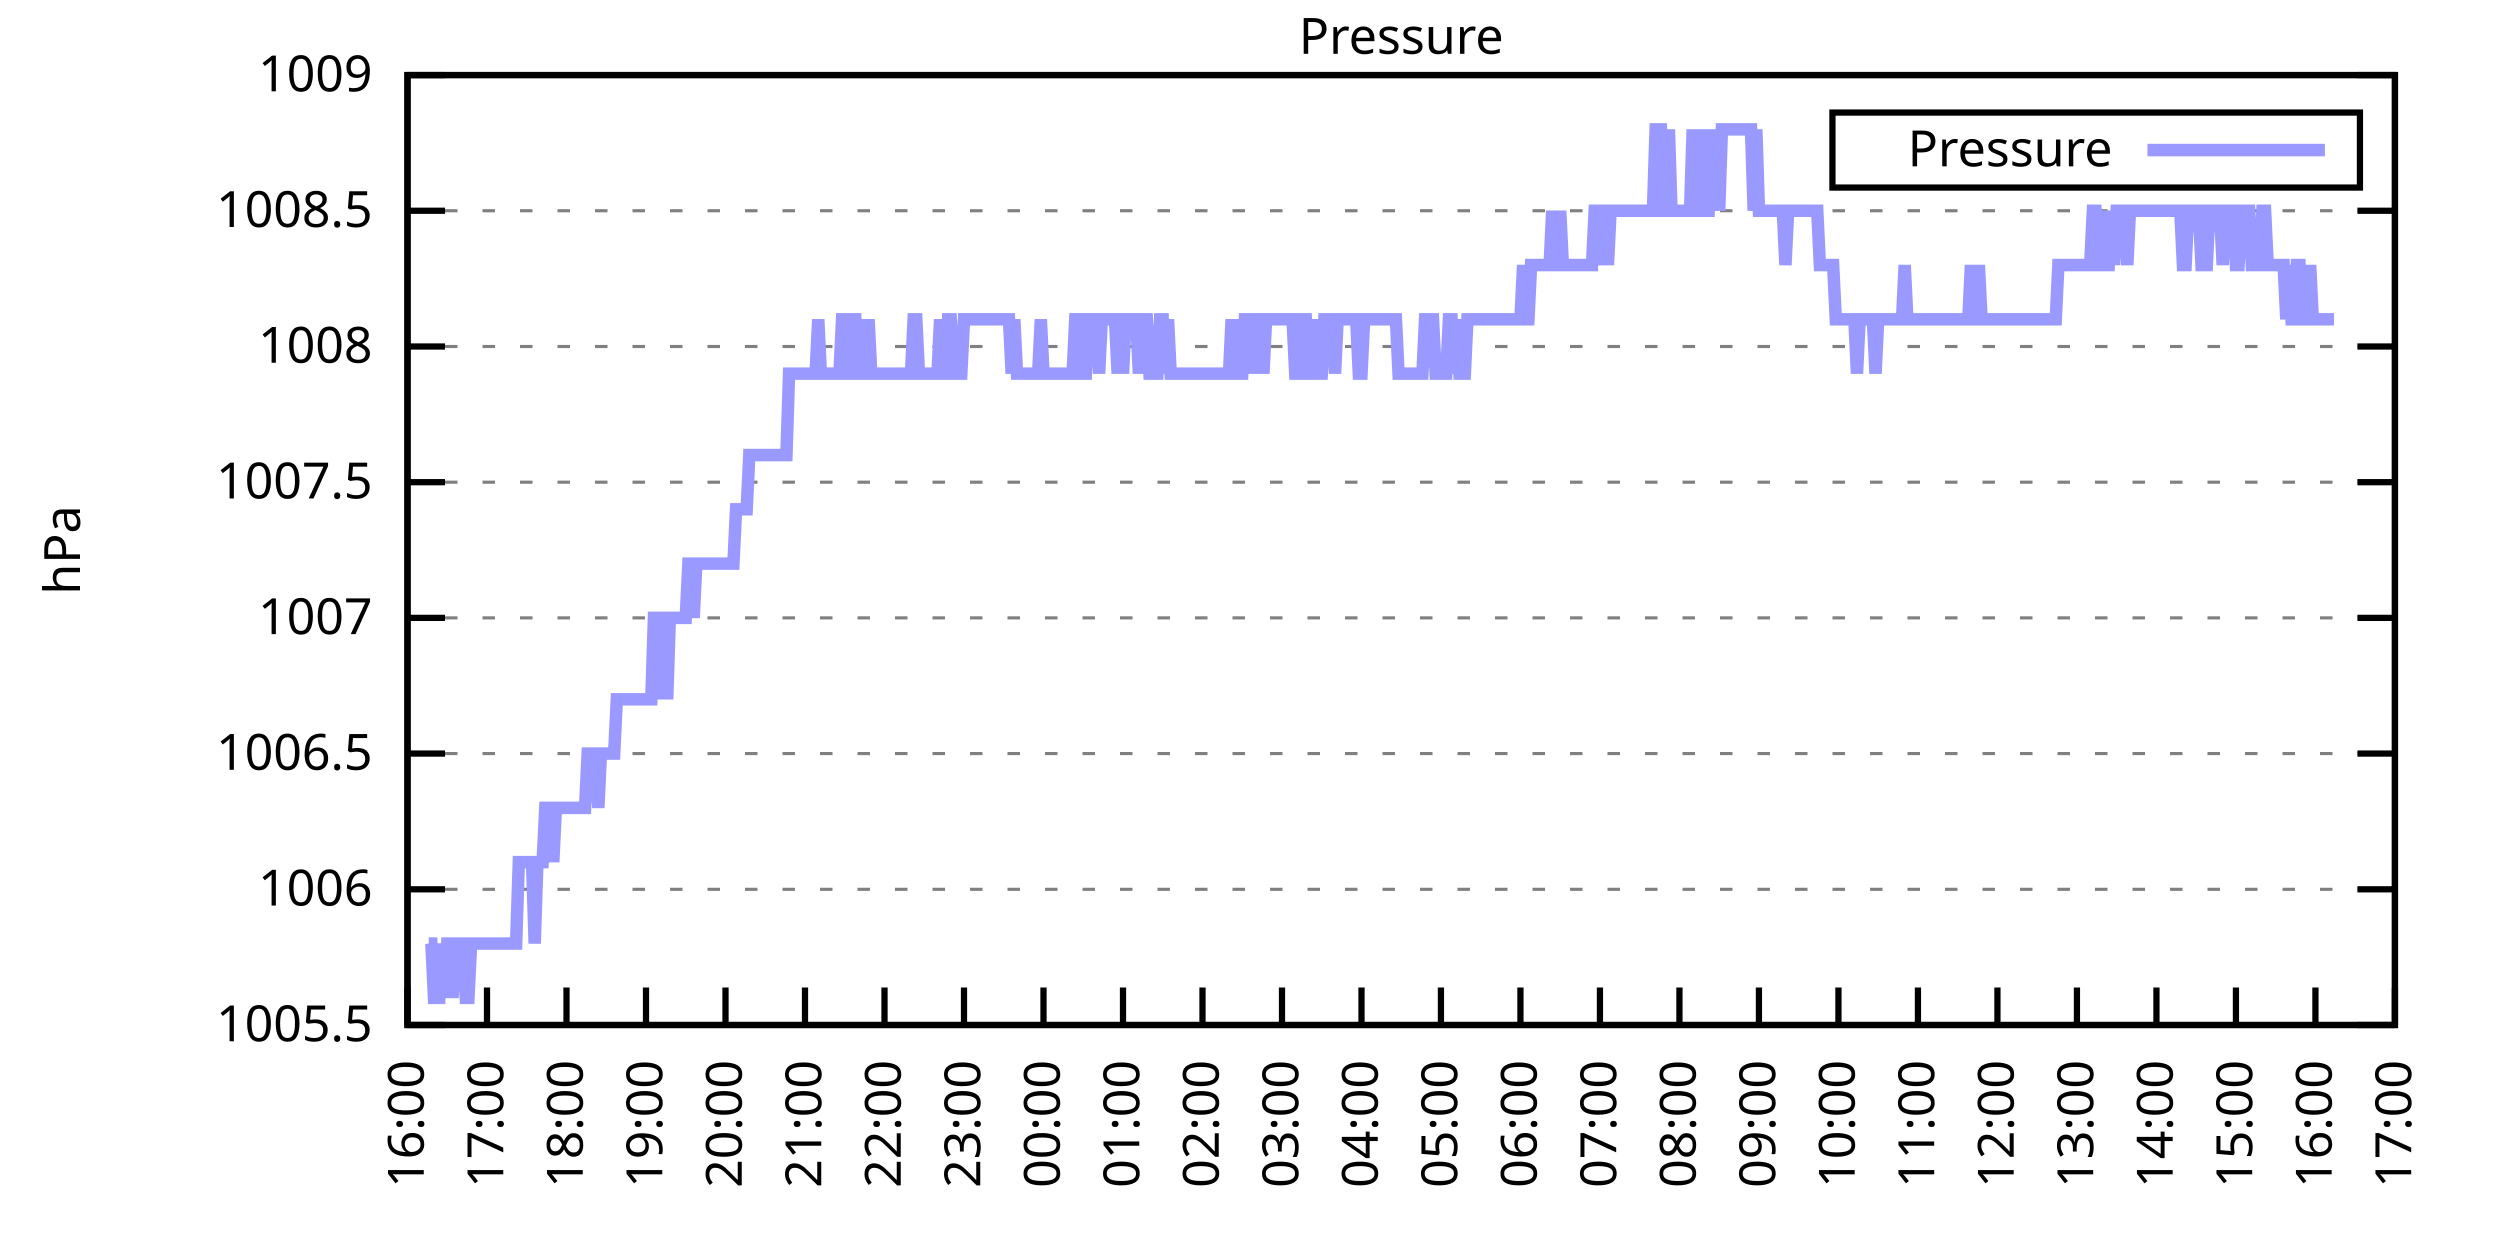
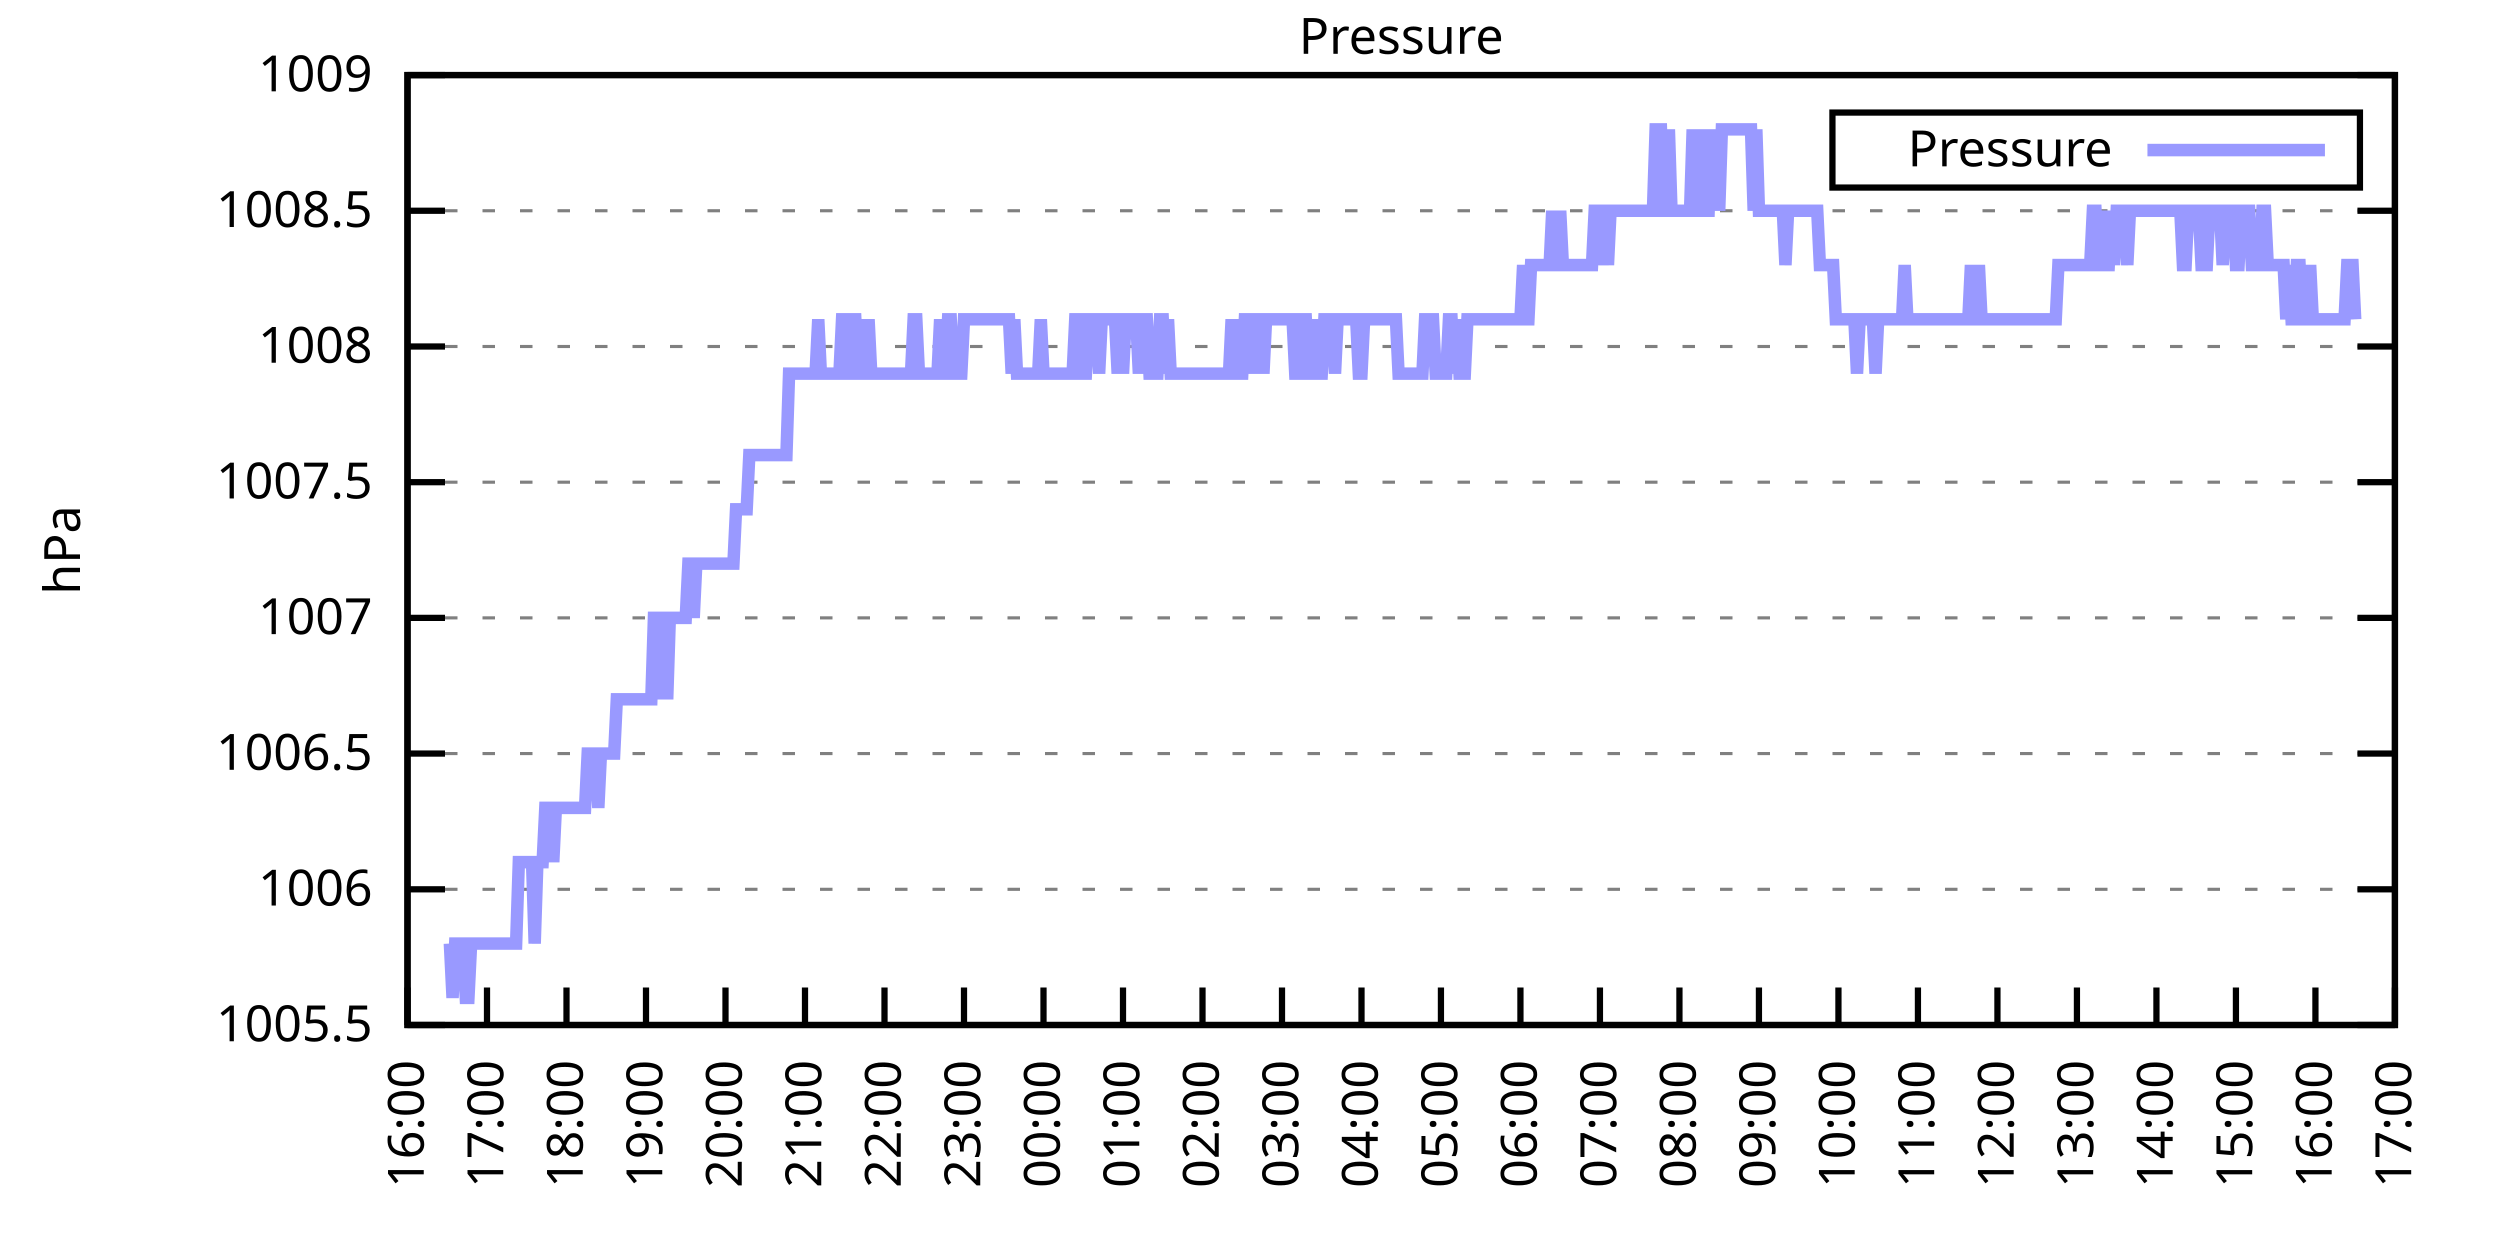
<svg xmlns="http://www.w3.org/2000/svg" xmlns:xlink="http://www.w3.org/1999/xlink" width="400" height="200" viewBox="0 0 400 200">
  <g id="gnuplot_canvas">
    <rect x="0" y="0" width="400" height="200" fill="none" />
    <defs>
      <circle id="gpDot" r="0.5" stroke-width="0.5" stroke="currentColor" />
      <path id="gpPt0" stroke-width="0.333" stroke="currentColor" d="M-1,0 h2 M0,-1 v2" />
      <path id="gpPt1" stroke-width="0.333" stroke="currentColor" d="M-1,-1 L1,1 M1,-1 L-1,1" />
      <path id="gpPt2" stroke-width="0.333" stroke="currentColor" d="M-1,0 L1,0 M0,-1 L0,1 M-1,-1 L1,1 M-1,1 L1,-1" />
      <rect id="gpPt3" stroke-width="0.333" stroke="currentColor" x="-1" y="-1" width="2" height="2" />
      <rect id="gpPt4" stroke-width="0.333" stroke="currentColor" fill="currentColor" x="-1" y="-1" width="2" height="2" />
      <circle id="gpPt5" stroke-width="0.333" stroke="currentColor" cx="0" cy="0" r="1" />
      <use xlink:href="#gpPt5" id="gpPt6" fill="currentColor" stroke="none" />
      <path id="gpPt7" stroke-width="0.333" stroke="currentColor" d="M0,-1.33 L-1.33,0.67 L1.33,0.67 z" />
      <use xlink:href="#gpPt7" id="gpPt8" fill="currentColor" stroke="none" />
      <use xlink:href="#gpPt7" id="gpPt9" stroke="currentColor" transform="rotate(180)" />
      <use xlink:href="#gpPt9" id="gpPt10" fill="currentColor" stroke="none" />
      <use xlink:href="#gpPt3" id="gpPt11" stroke="currentColor" transform="rotate(45)" />
      <use xlink:href="#gpPt11" id="gpPt12" fill="currentColor" stroke="none" />
      <path id="gpPt13" stroke-width="0.333" stroke="currentColor" d="M0,1.330 L1.265,0.411 L0.782,-1.067 L-0.782,-1.076 L-1.265,0.411 z" />
      <use xlink:href="#gpPt13" id="gpPt14" fill="currentColor" stroke="none" />
      <filter id="textbox" filterUnits="objectBoundingBox" x="0" y="0" height="1" width="1">
        <feFlood flood-color="white" flood-opacity="1" result="bgnd" />
        <feComposite in="SourceGraphic" in2="bgnd" operator="atop" />
      </filter>
      <filter id="greybox" filterUnits="objectBoundingBox" x="0" y="0" height="1" width="1">
        <feFlood flood-color="lightgrey" flood-opacity="1" result="grey" />
        <feComposite in="SourceGraphic" in2="grey" operator="atop" />
      </filter>
    </defs>
    <g fill="none" color="white" stroke="currentColor" stroke-width="1.00" stroke-linecap="butt" stroke-linejoin="miter">
</g>
    <g fill="none" color="black" stroke="currentColor" stroke-width="1.00" stroke-linecap="butt" stroke-linejoin="miter">
      <g stroke="none" shape-rendering="crispEdges">
        <polygon fill="rgb(255, 255, 255)" points="65.20,164.00 383.18,164.00 383.18,12.02 65.20,12.02 " />
      </g>
    </g>
    <g fill="none" color="black" stroke="currentColor" stroke-width="1.00" stroke-linecap="butt" stroke-linejoin="miter">
</g>
    <g fill="none" color="black" stroke="black" stroke-width="0.50" stroke-linecap="butt" stroke-linejoin="miter">
</g>
    <g fill="none" color="gray" stroke="currentColor" stroke-width="0.50" stroke-linecap="butt" stroke-linejoin="miter">
      <path stroke="gray" stroke-dasharray="2,4" class="gridline" d="M65.20,164.00 L383.19,164.00  " />
    </g>
    <g fill="none" color="gray" stroke="gray" stroke-width="1.00" stroke-linecap="butt" stroke-linejoin="miter">
</g>
    <g fill="none" color="black" stroke="currentColor" stroke-width="1.00" stroke-linecap="butt" stroke-linejoin="miter">
      <path stroke="black" d="M65.20,164.00 L71.20,164.00 M383.19,164.00 L377.19,164.00  " />
      <g transform="translate(59.60,166.60)" stroke="none" fill="black" font-family="Sans" font-size="8.00" text-anchor="end">
        <text>
          <tspan font-family="Sans"> 1005.5</tspan>
        </text>
      </g>
    </g>
    <g fill="none" color="black" stroke="currentColor" stroke-width="1.00" stroke-linecap="butt" stroke-linejoin="miter">
</g>
    <g fill="none" color="black" stroke="black" stroke-width="0.50" stroke-linecap="butt" stroke-linejoin="miter">
</g>
    <g fill="none" color="gray" stroke="currentColor" stroke-width="0.50" stroke-linecap="butt" stroke-linejoin="miter">
      <path stroke="gray" stroke-dasharray="2,4" class="gridline" d="M65.20,142.29 L383.19,142.29  " />
    </g>
    <g fill="none" color="gray" stroke="gray" stroke-width="1.00" stroke-linecap="butt" stroke-linejoin="miter">
</g>
    <g fill="none" color="black" stroke="currentColor" stroke-width="1.00" stroke-linecap="butt" stroke-linejoin="miter">
      <path stroke="black" d="M65.20,142.29 L71.20,142.29 M383.19,142.29 L377.19,142.29  " />
      <g transform="translate(59.60,144.89)" stroke="none" fill="black" font-family="Sans" font-size="8.00" text-anchor="end">
        <text>
          <tspan font-family="Sans"> 1006</tspan>
        </text>
      </g>
    </g>
    <g fill="none" color="black" stroke="currentColor" stroke-width="1.00" stroke-linecap="butt" stroke-linejoin="miter">
</g>
    <g fill="none" color="black" stroke="black" stroke-width="0.50" stroke-linecap="butt" stroke-linejoin="miter">
</g>
    <g fill="none" color="gray" stroke="currentColor" stroke-width="0.50" stroke-linecap="butt" stroke-linejoin="miter">
      <path stroke="gray" stroke-dasharray="2,4" class="gridline" d="M65.20,120.57 L383.19,120.57  " />
    </g>
    <g fill="none" color="gray" stroke="gray" stroke-width="1.00" stroke-linecap="butt" stroke-linejoin="miter">
</g>
    <g fill="none" color="black" stroke="currentColor" stroke-width="1.00" stroke-linecap="butt" stroke-linejoin="miter">
      <path stroke="black" d="M65.20,120.57 L71.20,120.57 M383.19,120.57 L377.19,120.57  " />
      <g transform="translate(59.60,123.17)" stroke="none" fill="black" font-family="Sans" font-size="8.00" text-anchor="end">
        <text>
          <tspan font-family="Sans"> 1006.5</tspan>
        </text>
      </g>
    </g>
    <g fill="none" color="black" stroke="currentColor" stroke-width="1.00" stroke-linecap="butt" stroke-linejoin="miter">
</g>
    <g fill="none" color="black" stroke="black" stroke-width="0.50" stroke-linecap="butt" stroke-linejoin="miter">
</g>
    <g fill="none" color="gray" stroke="currentColor" stroke-width="0.50" stroke-linecap="butt" stroke-linejoin="miter">
      <path stroke="gray" stroke-dasharray="2,4" class="gridline" d="M65.20,98.86 L383.19,98.86  " />
    </g>
    <g fill="none" color="gray" stroke="gray" stroke-width="1.00" stroke-linecap="butt" stroke-linejoin="miter">
</g>
    <g fill="none" color="black" stroke="currentColor" stroke-width="1.00" stroke-linecap="butt" stroke-linejoin="miter">
      <path stroke="black" d="M65.20,98.86 L71.20,98.86 M383.19,98.86 L377.19,98.86  " />
      <g transform="translate(59.60,101.46)" stroke="none" fill="black" font-family="Sans" font-size="8.00" text-anchor="end">
        <text>
          <tspan font-family="Sans"> 1007</tspan>
        </text>
      </g>
    </g>
    <g fill="none" color="black" stroke="currentColor" stroke-width="1.00" stroke-linecap="butt" stroke-linejoin="miter">
</g>
    <g fill="none" color="black" stroke="black" stroke-width="0.50" stroke-linecap="butt" stroke-linejoin="miter">
</g>
    <g fill="none" color="gray" stroke="currentColor" stroke-width="0.50" stroke-linecap="butt" stroke-linejoin="miter">
      <path stroke="gray" stroke-dasharray="2,4" class="gridline" d="M65.20,77.15 L383.19,77.15  " />
    </g>
    <g fill="none" color="gray" stroke="gray" stroke-width="1.00" stroke-linecap="butt" stroke-linejoin="miter">
</g>
    <g fill="none" color="black" stroke="currentColor" stroke-width="1.00" stroke-linecap="butt" stroke-linejoin="miter">
      <path stroke="black" d="M65.20,77.15 L71.20,77.15 M383.19,77.15 L377.19,77.15  " />
      <g transform="translate(59.60,79.75)" stroke="none" fill="black" font-family="Sans" font-size="8.00" text-anchor="end">
        <text>
          <tspan font-family="Sans"> 1007.5</tspan>
        </text>
      </g>
    </g>
    <g fill="none" color="black" stroke="currentColor" stroke-width="1.00" stroke-linecap="butt" stroke-linejoin="miter">
</g>
    <g fill="none" color="black" stroke="black" stroke-width="0.50" stroke-linecap="butt" stroke-linejoin="miter">
</g>
    <g fill="none" color="gray" stroke="currentColor" stroke-width="0.50" stroke-linecap="butt" stroke-linejoin="miter">
      <path stroke="gray" stroke-dasharray="2,4" class="gridline" d="M65.20,55.44 L383.19,55.44  " />
    </g>
    <g fill="none" color="gray" stroke="gray" stroke-width="1.00" stroke-linecap="butt" stroke-linejoin="miter">
</g>
    <g fill="none" color="black" stroke="currentColor" stroke-width="1.00" stroke-linecap="butt" stroke-linejoin="miter">
      <path stroke="black" d="M65.20,55.44 L71.20,55.44 M383.19,55.44 L377.19,55.44  " />
      <g transform="translate(59.60,58.04)" stroke="none" fill="black" font-family="Sans" font-size="8.00" text-anchor="end">
        <text>
          <tspan font-family="Sans"> 1008</tspan>
        </text>
      </g>
    </g>
    <g fill="none" color="black" stroke="currentColor" stroke-width="1.00" stroke-linecap="butt" stroke-linejoin="miter">
</g>
    <g fill="none" color="black" stroke="black" stroke-width="0.50" stroke-linecap="butt" stroke-linejoin="miter">
</g>
    <g fill="none" color="gray" stroke="currentColor" stroke-width="0.50" stroke-linecap="butt" stroke-linejoin="miter">
      <path stroke="gray" stroke-dasharray="2,4" class="gridline" d="M65.20,33.72 L383.19,33.72  " />
    </g>
    <g fill="none" color="gray" stroke="gray" stroke-width="1.00" stroke-linecap="butt" stroke-linejoin="miter">
</g>
    <g fill="none" color="black" stroke="currentColor" stroke-width="1.00" stroke-linecap="butt" stroke-linejoin="miter">
      <path stroke="black" d="M65.20,33.72 L71.20,33.72 M383.19,33.72 L377.19,33.72  " />
      <g transform="translate(59.60,36.32)" stroke="none" fill="black" font-family="Sans" font-size="8.00" text-anchor="end">
        <text>
          <tspan font-family="Sans"> 1008.5</tspan>
        </text>
      </g>
    </g>
    <g fill="none" color="black" stroke="currentColor" stroke-width="1.00" stroke-linecap="butt" stroke-linejoin="miter">
</g>
    <g fill="none" color="black" stroke="black" stroke-width="0.50" stroke-linecap="butt" stroke-linejoin="miter">
</g>
    <g fill="none" color="gray" stroke="currentColor" stroke-width="0.50" stroke-linecap="butt" stroke-linejoin="miter">
      <path stroke="gray" stroke-dasharray="2,4" class="gridline" d="M65.20,12.01 L383.19,12.01  " />
    </g>
    <g fill="none" color="gray" stroke="gray" stroke-width="1.00" stroke-linecap="butt" stroke-linejoin="miter">
</g>
    <g fill="none" color="black" stroke="currentColor" stroke-width="1.00" stroke-linecap="butt" stroke-linejoin="miter">
      <path stroke="black" d="M65.20,12.01 L71.20,12.01 M383.19,12.01 L377.19,12.01  " />
      <g transform="translate(59.60,14.61)" stroke="none" fill="black" font-family="Sans" font-size="8.00" text-anchor="end">
        <text>
          <tspan font-family="Sans"> 1009</tspan>
        </text>
      </g>
    </g>
    <g fill="none" color="black" stroke="currentColor" stroke-width="1.00" stroke-linecap="butt" stroke-linejoin="miter">
      <path stroke="black" d="M65.20,164.00 L65.20,158.00  " />
      <g transform="translate(67.80,169.60) rotate(270.00)" stroke="none" fill="black" font-family="Sans" font-size="8.00" text-anchor="end">
        <text>
          <tspan font-family="Sans">16:00</tspan>
        </text>
      </g>
    </g>
    <g fill="none" color="black" stroke="currentColor" stroke-width="1.00" stroke-linecap="butt" stroke-linejoin="miter">
      <path stroke="black" d="M77.92,164.00 L77.92,158.00  " />
      <g transform="translate(80.52,169.60) rotate(270.00)" stroke="none" fill="black" font-family="Sans" font-size="8.00" text-anchor="end">
        <text>
          <tspan font-family="Sans">17:00</tspan>
        </text>
      </g>
    </g>
    <g fill="none" color="black" stroke="currentColor" stroke-width="1.00" stroke-linecap="butt" stroke-linejoin="miter">
      <path stroke="black" d="M90.64,164.00 L90.64,158.00  " />
      <g transform="translate(93.24,169.60) rotate(270.00)" stroke="none" fill="black" font-family="Sans" font-size="8.00" text-anchor="end">
        <text>
          <tspan font-family="Sans">18:00</tspan>
        </text>
      </g>
    </g>
    <g fill="none" color="black" stroke="currentColor" stroke-width="1.00" stroke-linecap="butt" stroke-linejoin="miter">
      <path stroke="black" d="M103.36,164.00 L103.36,158.00  " />
      <g transform="translate(105.96,169.60) rotate(270.00)" stroke="none" fill="black" font-family="Sans" font-size="8.00" text-anchor="end">
        <text>
          <tspan font-family="Sans">19:00</tspan>
        </text>
      </g>
    </g>
    <g fill="none" color="black" stroke="currentColor" stroke-width="1.00" stroke-linecap="butt" stroke-linejoin="miter">
      <path stroke="black" d="M116.08,164.00 L116.08,158.00  " />
      <g transform="translate(118.68,169.60) rotate(270.00)" stroke="none" fill="black" font-family="Sans" font-size="8.00" text-anchor="end">
        <text>
          <tspan font-family="Sans">20:00</tspan>
        </text>
      </g>
    </g>
    <g fill="none" color="black" stroke="currentColor" stroke-width="1.00" stroke-linecap="butt" stroke-linejoin="miter">
      <path stroke="black" d="M128.80,164.00 L128.80,158.00  " />
      <g transform="translate(131.40,169.60) rotate(270.00)" stroke="none" fill="black" font-family="Sans" font-size="8.00" text-anchor="end">
        <text>
          <tspan font-family="Sans">21:00</tspan>
        </text>
      </g>
    </g>
    <g fill="none" color="black" stroke="currentColor" stroke-width="1.00" stroke-linecap="butt" stroke-linejoin="miter">
      <path stroke="black" d="M141.52,164.00 L141.52,158.00  " />
      <g transform="translate(144.12,169.60) rotate(270.00)" stroke="none" fill="black" font-family="Sans" font-size="8.00" text-anchor="end">
        <text>
          <tspan font-family="Sans">22:00</tspan>
        </text>
      </g>
    </g>
    <g fill="none" color="black" stroke="currentColor" stroke-width="1.00" stroke-linecap="butt" stroke-linejoin="miter">
      <path stroke="black" d="M154.24,164.00 L154.24,158.00  " />
      <g transform="translate(156.84,169.60) rotate(270.00)" stroke="none" fill="black" font-family="Sans" font-size="8.00" text-anchor="end">
        <text>
          <tspan font-family="Sans">23:00</tspan>
        </text>
      </g>
    </g>
    <g fill="none" color="black" stroke="currentColor" stroke-width="1.00" stroke-linecap="butt" stroke-linejoin="miter">
      <path stroke="black" d="M166.96,164.00 L166.96,158.00  " />
      <g transform="translate(169.56,169.60) rotate(270.00)" stroke="none" fill="black" font-family="Sans" font-size="8.00" text-anchor="end">
        <text>
          <tspan font-family="Sans">00:00</tspan>
        </text>
      </g>
    </g>
    <g fill="none" color="black" stroke="currentColor" stroke-width="1.00" stroke-linecap="butt" stroke-linejoin="miter">
      <path stroke="black" d="M179.68,164.00 L179.68,158.00  " />
      <g transform="translate(182.28,169.60) rotate(270.00)" stroke="none" fill="black" font-family="Sans" font-size="8.00" text-anchor="end">
        <text>
          <tspan font-family="Sans">01:00</tspan>
        </text>
      </g>
    </g>
    <g fill="none" color="black" stroke="currentColor" stroke-width="1.00" stroke-linecap="butt" stroke-linejoin="miter">
      <path stroke="black" d="M192.40,164.00 L192.40,158.00  " />
      <g transform="translate(195.00,169.60) rotate(270.00)" stroke="none" fill="black" font-family="Sans" font-size="8.00" text-anchor="end">
        <text>
          <tspan font-family="Sans">02:00</tspan>
        </text>
      </g>
    </g>
    <g fill="none" color="black" stroke="currentColor" stroke-width="1.00" stroke-linecap="butt" stroke-linejoin="miter">
      <path stroke="black" d="M205.12,164.00 L205.12,158.00  " />
      <g transform="translate(207.72,169.60) rotate(270.00)" stroke="none" fill="black" font-family="Sans" font-size="8.00" text-anchor="end">
        <text>
          <tspan font-family="Sans">03:00</tspan>
        </text>
      </g>
    </g>
    <g fill="none" color="black" stroke="currentColor" stroke-width="1.00" stroke-linecap="butt" stroke-linejoin="miter">
      <path stroke="black" d="M217.84,164.00 L217.84,158.00  " />
      <g transform="translate(220.44,169.60) rotate(270.00)" stroke="none" fill="black" font-family="Sans" font-size="8.00" text-anchor="end">
        <text>
          <tspan font-family="Sans">04:00</tspan>
        </text>
      </g>
    </g>
    <g fill="none" color="black" stroke="currentColor" stroke-width="1.00" stroke-linecap="butt" stroke-linejoin="miter">
      <path stroke="black" d="M230.55,164.00 L230.55,158.00  " />
      <g transform="translate(233.15,169.60) rotate(270.00)" stroke="none" fill="black" font-family="Sans" font-size="8.00" text-anchor="end">
        <text>
          <tspan font-family="Sans">05:00</tspan>
        </text>
      </g>
    </g>
    <g fill="none" color="black" stroke="currentColor" stroke-width="1.00" stroke-linecap="butt" stroke-linejoin="miter">
      <path stroke="black" d="M243.27,164.00 L243.27,158.00  " />
      <g transform="translate(245.87,169.60) rotate(270.00)" stroke="none" fill="black" font-family="Sans" font-size="8.00" text-anchor="end">
        <text>
          <tspan font-family="Sans">06:00</tspan>
        </text>
      </g>
    </g>
    <g fill="none" color="black" stroke="currentColor" stroke-width="1.00" stroke-linecap="butt" stroke-linejoin="miter">
      <path stroke="black" d="M255.99,164.00 L255.99,158.00  " />
      <g transform="translate(258.59,169.60) rotate(270.00)" stroke="none" fill="black" font-family="Sans" font-size="8.00" text-anchor="end">
        <text>
          <tspan font-family="Sans">07:00</tspan>
        </text>
      </g>
    </g>
    <g fill="none" color="black" stroke="currentColor" stroke-width="1.00" stroke-linecap="butt" stroke-linejoin="miter">
      <path stroke="black" d="M268.71,164.00 L268.71,158.00  " />
      <g transform="translate(271.31,169.60) rotate(270.00)" stroke="none" fill="black" font-family="Sans" font-size="8.00" text-anchor="end">
        <text>
          <tspan font-family="Sans">08:00</tspan>
        </text>
      </g>
    </g>
    <g fill="none" color="black" stroke="currentColor" stroke-width="1.00" stroke-linecap="butt" stroke-linejoin="miter">
      <path stroke="black" d="M281.43,164.00 L281.43,158.00  " />
      <g transform="translate(284.03,169.60) rotate(270.00)" stroke="none" fill="black" font-family="Sans" font-size="8.00" text-anchor="end">
        <text>
          <tspan font-family="Sans">09:00</tspan>
        </text>
      </g>
    </g>
    <g fill="none" color="black" stroke="currentColor" stroke-width="1.00" stroke-linecap="butt" stroke-linejoin="miter">
      <path stroke="black" d="M294.15,164.00 L294.15,158.00  " />
      <g transform="translate(296.75,169.60) rotate(270.00)" stroke="none" fill="black" font-family="Sans" font-size="8.00" text-anchor="end">
        <text>
          <tspan font-family="Sans">10:00</tspan>
        </text>
      </g>
    </g>
    <g fill="none" color="black" stroke="currentColor" stroke-width="1.00" stroke-linecap="butt" stroke-linejoin="miter">
      <path stroke="black" d="M306.87,164.00 L306.87,158.00  " />
      <g transform="translate(309.47,169.60) rotate(270.00)" stroke="none" fill="black" font-family="Sans" font-size="8.00" text-anchor="end">
        <text>
          <tspan font-family="Sans">11:00</tspan>
        </text>
      </g>
    </g>
    <g fill="none" color="black" stroke="currentColor" stroke-width="1.00" stroke-linecap="butt" stroke-linejoin="miter">
      <path stroke="black" d="M319.59,164.00 L319.59,158.00  " />
      <g transform="translate(322.19,169.60) rotate(270.00)" stroke="none" fill="black" font-family="Sans" font-size="8.00" text-anchor="end">
        <text>
          <tspan font-family="Sans">12:00</tspan>
        </text>
      </g>
    </g>
    <g fill="none" color="black" stroke="currentColor" stroke-width="1.00" stroke-linecap="butt" stroke-linejoin="miter">
      <path stroke="black" d="M332.31,164.00 L332.31,158.00  " />
      <g transform="translate(334.91,169.60) rotate(270.00)" stroke="none" fill="black" font-family="Sans" font-size="8.00" text-anchor="end">
        <text>
          <tspan font-family="Sans">13:00</tspan>
        </text>
      </g>
    </g>
    <g fill="none" color="black" stroke="currentColor" stroke-width="1.00" stroke-linecap="butt" stroke-linejoin="miter">
      <path stroke="black" d="M345.03,164.00 L345.03,158.00  " />
      <g transform="translate(347.63,169.60) rotate(270.00)" stroke="none" fill="black" font-family="Sans" font-size="8.00" text-anchor="end">
        <text>
          <tspan font-family="Sans">14:00</tspan>
        </text>
      </g>
    </g>
    <g fill="none" color="black" stroke="currentColor" stroke-width="1.00" stroke-linecap="butt" stroke-linejoin="miter">
      <path stroke="black" d="M357.75,164.00 L357.75,158.00  " />
      <g transform="translate(360.35,169.60) rotate(270.00)" stroke="none" fill="black" font-family="Sans" font-size="8.00" text-anchor="end">
        <text>
          <tspan font-family="Sans">15:00</tspan>
        </text>
      </g>
    </g>
    <g fill="none" color="black" stroke="currentColor" stroke-width="1.00" stroke-linecap="butt" stroke-linejoin="miter">
      <path stroke="black" d="M370.47,164.00 L370.47,158.00  " />
      <g transform="translate(373.07,169.60) rotate(270.00)" stroke="none" fill="black" font-family="Sans" font-size="8.00" text-anchor="end">
        <text>
          <tspan font-family="Sans">16:00</tspan>
        </text>
      </g>
    </g>
    <g fill="none" color="black" stroke="currentColor" stroke-width="1.00" stroke-linecap="butt" stroke-linejoin="miter">
      <path stroke="black" d="M383.19,164.00 L383.19,158.00  " />
      <g transform="translate(385.79,169.60) rotate(270.00)" stroke="none" fill="black" font-family="Sans" font-size="8.00" text-anchor="end">
        <text>
          <tspan font-family="Sans">17:00</tspan>
        </text>
      </g>
    </g>
    <g fill="none" color="black" stroke="currentColor" stroke-width="1.00" stroke-linecap="butt" stroke-linejoin="miter">
</g>
    <g fill="none" color="black" stroke="currentColor" stroke-width="1.00" stroke-linecap="butt" stroke-linejoin="miter">
      <path stroke="black" d="M65.20,12.01 L65.20,164.00 L383.19,164.00 L383.19,12.01 L65.20,12.01 Z  " />
    </g>
    <g fill="none" color="black" stroke="currentColor" stroke-width="1.00" stroke-linecap="butt" stroke-linejoin="miter">
</g>
    <g fill="none" color="black" stroke="currentColor" stroke-width="1.00" stroke-linecap="butt" stroke-linejoin="miter">
      <path stroke="black" d="M293.19,30.01 L293.19,18.01 L377.59,18.01 L377.59,30.01 L293.19,30.01 Z  " />
    </g>
    <g id="Pressure_plot_1">
      <g fill="none" color="white" stroke="black" stroke-width="2.00" stroke-linecap="butt" stroke-linejoin="miter">
</g>
      <g fill="none" color="black" stroke="currentColor" stroke-width="2.00" stroke-linecap="butt" stroke-linejoin="miter">
        <g transform="translate(337.99,26.61)" stroke="none" fill="black" font-family="Sans" font-size="8.00" text-anchor="end">
          <text>
            <tspan font-family="Sans">Pressure</tspan>
          </text>
        </g>
      </g>
      <g fill="none" color="black" stroke="currentColor" stroke-width="2.00" stroke-linecap="butt" stroke-linejoin="miter">
-         <path stroke="rgb(153, 153, 255)" d="M343.59,24.01 L371.99,24.01 M68.59,150.97 L69.02,150.97 L69.44,159.66 L69.86,159.66 L70.29,159.66 L70.71,150.97   L71.14,159.66 L71.56,150.97 L71.98,150.97 L72.41,159.66 L72.83,150.97 L73.26,150.97 L73.68,150.97 L74.10,150.97   L74.53,159.66 L74.95,159.66 L75.38,150.97 L75.80,150.97 L76.22,150.97 L76.65,150.97 L77.07,150.97 L77.50,150.97   L77.92,150.97 L78.34,150.97 L78.77,150.97 L79.19,150.97 L79.62,150.97 L80.04,150.97 L80.46,150.97 L80.89,150.97   L81.31,150.97 L81.74,150.97 L82.16,150.97 L82.58,150.97 L83.01,137.94 L83.43,137.94 L83.86,137.94 L84.28,137.94   L84.70,137.94 L85.13,137.94 L85.55,150.97 L85.98,137.94 L86.40,137.94 L86.82,137.94 L87.25,129.26 L87.67,129.26   L88.10,129.26 L88.52,137.94 L88.94,129.26 L89.37,129.26 L89.79,129.26 L90.22,129.26 L90.64,129.26 L91.06,129.26   L91.49,129.26 L91.91,129.26 L92.34,129.26 L92.76,129.26 L93.18,129.26 L93.61,129.26 L94.03,120.57 L94.46,120.57   L94.88,120.57 L95.30,120.57 L95.73,129.26 L96.15,120.57 L96.58,120.57 L97.00,120.57 L97.42,120.57 L97.85,120.57   L98.27,120.57 L98.69,111.89 L99.12,111.89 L99.54,111.89 L99.97,111.89 L100.39,111.89 L100.81,111.89 L101.24,111.89   L101.66,111.89 L102.09,111.89 L102.51,111.89 L102.93,111.89 L103.36,111.89 L103.78,111.89 L104.21,111.89 L104.63,98.86   L105.05,98.86 L105.48,98.86 L105.90,111.89 L106.33,98.86 L106.75,111.89 L107.17,98.86 L107.60,98.86 L108.02,98.86   L108.45,98.86 L108.87,98.86 L109.29,98.86 L109.72,98.86 L110.14,90.18 L110.57,90.18 L110.99,98.86 L111.41,90.18   L111.84,90.18 L112.26,90.18 L112.69,90.18 L113.11,90.18 L113.53,90.18 L113.96,90.18 L114.38,90.18 L114.81,90.18   L115.23,90.18 L115.65,90.18 L116.08,90.18 L116.50,90.18 L116.93,90.18 L117.35,90.18 L117.77,81.49 L118.20,81.49   L118.62,81.49 L119.05,81.49 L119.47,81.49 L119.89,72.81 L120.32,72.81 L120.74,72.81 L121.17,72.81 L121.59,72.81   L122.01,72.81 L122.44,72.81 L122.86,72.81 L123.29,72.81 L123.71,72.81 L124.13,72.81 L124.56,72.81 L124.98,72.81   L125.41,72.81 L125.83,72.81 L126.25,59.78 L126.68,59.78 L127.10,59.78 L127.53,59.78 L127.95,59.78 L128.37,59.78   L128.80,59.78 L129.22,59.78 L129.65,59.78 L130.07,59.78 L130.49,59.78 L130.92,51.09 L131.34,59.78 L131.77,59.78   L132.19,59.78 L132.61,59.78 L133.04,59.78 L133.46,59.78 L133.89,59.78 L134.31,59.78 L134.73,51.09 L135.16,51.09   L135.58,59.78 L136.01,59.78 L136.43,51.09 L136.85,51.09 L137.28,59.78 L137.70,59.78 L138.13,51.09 L138.55,59.78   L138.97,51.09 L139.40,59.78 L139.82,59.78 L140.25,59.78 L140.67,59.78 L141.09,59.78 L141.52,59.78 L141.94,59.78   L142.37,59.78 L142.79,59.78 L143.21,59.78 L143.64,59.78 L144.06,59.78 L144.49,59.78 L144.91,59.78 L145.33,59.78   L145.76,59.78 L146.18,51.09 L146.61,51.09 L147.03,59.78 L147.45,59.78 L147.88,59.78 L148.30,59.78 L148.73,59.78   L149.15,59.78 L149.57,59.78 L150.00,59.78 L150.42,51.09 L150.85,59.78 L151.27,59.78 L151.69,51.09 L152.12,51.09   L152.54,59.78 L152.97,59.78 L153.39,59.78 L153.81,59.78 L154.24,51.09 L154.66,51.09 L155.09,51.09 L155.51,51.09   L155.93,51.09 L156.36,51.09 L156.78,51.09 L157.21,51.09 L157.63,51.09 L158.05,51.09 L158.48,51.09 L158.90,51.09   L159.33,51.09 L159.75,51.09 L160.17,51.09 L160.60,51.09 L161.02,51.09 L161.44,51.09 L161.87,59.78 L162.29,51.09   L162.72,59.78 L163.14,59.78 L163.56,59.78 L163.99,59.78 L164.41,59.78 L164.84,59.78 L165.26,59.78 L165.68,59.78   L166.11,59.78 L166.53,51.09 L166.96,59.78 L167.38,59.78 L167.80,59.78 L168.23,59.78 L168.65,59.78 L169.08,59.78   L169.50,59.78 L169.92,59.78 L170.35,59.78 L170.77,59.78 L171.20,59.78 L171.62,59.78 L172.04,51.09 L172.47,51.09   L172.89,51.09 L173.32,59.78 L173.74,59.78 L174.16,51.09 L174.59,51.09 L175.01,51.09 L175.44,51.09 L175.86,59.78   L176.28,51.09 L176.71,51.09 L177.13,51.09 L177.56,51.09 L177.98,51.09 L178.40,51.09 L178.83,59.78 L179.25,51.09   L179.68,59.78 L180.10,51.09 L180.52,51.09 L180.95,51.09 L181.37,51.09 L181.80,51.09 L182.22,59.78 L182.64,51.09   L183.07,51.09 L183.49,51.09 L183.92,59.78 L184.34,59.78 L184.76,59.78 L185.19,59.78 L185.61,51.09 L186.04,51.09   L186.46,59.78 L186.88,51.09 L187.31,59.78 L187.73,59.78 L188.16,59.78 L188.58,59.78 L189.00,59.78 L189.43,59.78   L189.85,59.78 L190.28,59.78 L190.70,59.78 L191.12,59.78 L191.55,59.78 L191.97,59.78 L192.40,59.78 L192.82,59.78   L193.24,59.78 L193.67,59.78 L194.09,59.78 L194.52,59.78 L194.94,59.78 L195.36,59.78 L195.79,59.78 L196.21,59.78   L196.64,59.78 L197.06,51.09 L197.48,59.78 L197.91,51.09 L198.33,59.78 L198.76,59.78 L199.18,51.09 L199.60,51.09   L200.03,51.09 L200.45,59.78 L200.88,51.09 L201.30,51.09 L201.72,51.09 L202.15,59.78 L202.57,51.09 L203.00,51.09   L203.42,51.09 L203.84,51.09 L204.27,51.09 L204.69,51.09 L205.12,51.09 L205.54,51.09 L205.96,51.09 L206.39,51.09   L206.81,51.09 L207.24,59.78 L207.66,59.78 L208.08,51.09 L208.51,51.09 L208.93,51.09 L209.36,59.78 L209.78,59.78   L210.20,59.78 L210.63,51.09 L211.05,59.78 L211.48,59.78 L211.90,51.09 L212.32,51.09 L212.75,51.09 L213.17,51.09   L213.60,59.78 L214.02,51.09 L214.44,51.09 L214.87,51.09 L215.29,51.09 L215.72,51.09 L216.14,51.09 L216.56,51.09   L216.99,51.09 L217.41,59.78 L217.84,59.78 L218.26,51.09 L218.68,51.09 L219.11,51.09 L219.53,51.09 L219.96,51.09   L220.38,51.09 L220.80,51.09 L221.23,51.09 L221.65,51.09 L222.08,51.09 L222.50,51.09 L222.92,51.09 L223.35,51.09   L223.77,59.78 L224.20,59.78 L224.62,59.78 L225.04,59.78 L225.47,59.78 L225.89,59.78 L226.31,59.78 L226.74,59.78   L227.16,59.78 L227.59,59.78 L228.01,51.09 L228.43,51.09 L228.86,51.09 L229.28,51.09 L229.71,59.78 L230.13,59.78   L230.55,59.78 L230.98,59.78 L231.40,59.78 L231.83,51.09 L232.25,51.09 L232.67,59.78 L233.10,51.09 L233.52,59.78   L233.95,59.78 L234.37,59.78 L234.79,51.09 L235.22,51.09 L235.64,51.09 L236.07,51.09 L236.49,51.09 L236.91,51.09   L237.34,51.09 L237.76,51.09 L238.19,51.09 L238.61,51.09 L239.03,51.09 L239.46,51.09 L239.88,51.09 L240.31,51.09   L240.73,51.09 L241.15,51.09 L241.58,51.09 L242.00,51.09 L242.43,51.09 L242.85,51.09 L243.27,51.09 L243.70,42.41   L244.12,51.09 L244.55,51.09 L244.97,42.41 L245.39,42.41 L245.82,42.41 L246.24,42.41 L246.67,42.41 L247.09,42.41   L247.51,42.41 L247.94,42.41 L248.36,33.72 L248.79,42.41 L249.21,42.41 L249.63,33.72 L250.06,42.41 L250.48,42.41   L250.91,42.41 L251.33,42.41 L251.75,42.41 L252.18,42.41 L252.60,42.41 L253.03,42.41 L253.45,42.41 L253.87,42.41   L254.30,42.41 L254.72,42.41 L255.15,33.72 L255.57,33.72 L255.99,42.41 L256.42,33.72 L256.84,33.72 L257.27,42.41   L257.69,33.72 L258.11,33.72 L258.54,33.72 L258.96,33.72 L259.39,33.72 L259.81,33.72 L260.23,33.72 L260.66,33.72   L261.08,33.72 L261.51,33.72 L261.93,33.72 L262.35,33.72 L262.78,33.72 L263.20,33.72 L263.63,33.72 L264.05,33.72   L264.47,33.72 L264.90,20.70 L265.32,20.70 L265.75,20.70 L266.17,33.72 L266.59,33.72 L267.02,20.70 L267.44,33.72   L267.87,33.72 L268.29,33.72 L268.71,33.72 L269.14,33.72 L269.56,33.72 L269.99,33.72 L270.41,33.72 L270.83,20.70   L271.26,33.72 L271.68,33.72 L272.11,20.70 L272.53,33.72 L272.95,33.72 L273.38,33.72 L273.80,20.70 L274.23,33.72   L274.65,20.70 L275.07,33.72 L275.50,20.70 L275.92,20.70 L276.35,20.70 L276.77,20.70 L277.19,20.70 L277.62,20.70   L278.04,20.70 L278.47,20.70 L278.89,20.70 L279.31,20.70 L279.74,20.70 L280.16,20.70 L280.59,33.72 L281.01,20.70   L281.43,33.72 L281.86,33.72 L282.28,33.72 L282.71,33.72 L283.13,33.72 L283.55,33.72 L283.98,33.72 L284.40,33.72   L284.83,33.72 L285.25,33.72 L285.67,42.41 L286.10,33.72 L286.52,33.72 L286.95,33.72 L287.37,33.72 L287.79,33.72   L288.22,33.72 L288.64,33.72 L289.06,33.72 L289.49,33.72 L289.91,33.72 L290.34,33.72 L290.76,33.72 L291.18,42.41   L291.61,42.41 L292.03,42.41 L292.46,42.41 L292.88,42.41 L293.30,42.41 L293.73,51.09 L294.15,51.09 L294.58,51.09   L295.00,51.09 L295.42,51.09 L295.85,51.09 L296.27,51.09 L296.70,51.09 L297.12,59.78 L297.54,51.09 L297.97,51.09   L298.39,51.09 L298.82,51.09 L299.24,51.09 L299.66,51.09 L300.09,59.78 L300.51,51.09 L300.94,51.09 L301.36,51.09   L301.78,51.09 L302.21,51.09 L302.63,51.09 L303.06,51.09 L303.48,51.09 L303.90,51.09 L304.33,51.09 L304.75,42.41   L305.18,51.09 L305.60,51.09 L306.02,51.09 L306.45,51.09 L306.87,51.09 L307.30,51.09 L307.72,51.09 L308.14,51.09   L308.57,51.09 L308.99,51.09 L309.42,51.09 L309.84,51.09 L310.26,51.09 L310.69,51.09 L311.11,51.09 L311.54,51.09   L311.96,51.09 L312.38,51.09 L312.81,51.09 L313.23,51.09 L313.66,51.09 L314.08,51.09 L314.50,51.09 L314.93,51.09   L315.35,42.41 L315.78,51.09 L316.20,51.09 L316.62,42.41 L317.05,51.09 L317.47,51.09 L317.90,51.09 L318.32,51.09   L318.74,51.09 L319.17,51.09 L319.59,51.09 L320.02,51.09 L320.44,51.09 L320.86,51.09 L321.29,51.09 L321.71,51.09   L322.14,51.09 L322.56,51.09 L322.98,51.09 L323.41,51.09 L323.83,51.09 L324.26,51.09 L324.68,51.09 L325.10,51.09   L325.53,51.09 L325.95,51.09 L326.38,51.09 L326.80,51.09 L327.22,51.09 L327.65,51.09 L328.07,51.09 L328.50,51.09   L328.92,51.09 L329.34,42.41 L329.77,42.41 L330.19,42.41 L330.62,42.41 L331.04,42.41 L331.46,42.41 L331.89,42.41   L332.31,42.41 L332.74,42.41 L333.16,42.41 L333.58,42.41 L334.01,42.41 L334.43,42.41 L334.86,33.72 L335.28,33.72   L335.70,42.41 L336.13,42.41 L336.55,33.72 L336.98,42.41 L337.40,42.41 L337.82,33.72 L338.25,42.41 L338.67,33.72   L339.10,33.72 L339.52,33.72 L339.94,33.72 L340.37,42.41 L340.79,33.72 L341.22,33.72 L341.64,33.72 L342.06,33.72   L342.49,33.72 L342.91,33.72 L343.34,33.72 L343.76,33.72 L344.18,33.72 L344.61,33.72 L345.03,33.72 L345.46,33.72   L345.88,33.72 L346.30,33.72 L346.73,33.72 L347.15,33.72 L347.58,33.72 L348.00,33.72 L348.42,33.72 L348.85,33.72   L349.27,42.41 L349.70,42.41 L350.12,33.72 L350.54,33.72 L350.97,33.72 L351.39,33.72 L351.81,33.72 L352.24,42.41   L352.66,42.41 L353.09,42.41 L353.51,33.72 L353.93,33.72 L354.36,33.72 L354.78,33.72 L355.21,33.72 L355.63,42.41   L356.05,33.72 L356.48,33.72 L356.90,33.72 L357.33,33.72 L357.75,42.41 L358.17,42.41 L358.60,33.72 L359.02,33.72   L359.45,33.72 L359.87,33.72 L360.29,42.41 L360.72,42.41 L361.14,42.41 L361.57,42.41 L361.99,33.72 L362.41,33.72   L362.84,42.41 L363.26,42.41 L363.69,42.41 L364.11,42.41 L364.53,42.41 L364.96,42.41 L365.38,42.41 L365.81,51.09   L366.23,42.41 L366.65,51.09 L367.08,51.09 L367.50,42.41 L367.93,42.41 L368.35,51.09 L368.77,51.09 L369.20,51.09   L369.62,42.41 L370.05,51.09 L370.47,51.09 L370.89,51.09 L371.32,51.09 L371.74,51.09 L372.17,51.09 L372.59,51.09   L373.01,51.09 L373.44,51.09  " />
+         <path stroke="rgb(153, 153, 255)" d="M343.59,24.01 L371.99,24.01 M71.98,150.97 L72.41,159.66 L72.83,150.97 L73.26,150.97 L73.68,150.97 L74.10,150.97   L74.53,159.66 L74.95,159.66 L75.38,150.97 L75.80,150.97 L76.22,150.97 L76.65,150.97 L77.07,150.97 L77.50,150.97   L77.92,150.97 L78.34,150.97 L78.77,150.97 L79.19,150.97 L79.62,150.97 L80.04,150.97 L80.46,150.97 L80.89,150.97   L81.31,150.97 L81.74,150.97 L82.16,150.97 L82.58,150.97 L83.01,137.94 L83.43,137.94 L83.86,137.94 L84.28,137.94   L84.70,137.94 L85.13,137.94 L85.55,150.97 L85.98,137.94 L86.40,137.94 L86.82,137.94 L87.25,129.26 L87.67,129.26   L88.10,129.26 L88.52,137.94 L88.94,129.26 L89.37,129.26 L89.79,129.26 L90.22,129.26 L90.64,129.26 L91.06,129.26   L91.49,129.26 L91.91,129.26 L92.34,129.26 L92.76,129.26 L93.18,129.26 L93.61,129.26 L94.03,120.57 L94.46,120.57   L94.88,120.57 L95.30,120.57 L95.73,129.26 L96.15,120.57 L96.58,120.57 L97.00,120.57 L97.42,120.57 L97.85,120.57   L98.27,120.57 L98.69,111.89 L99.12,111.89 L99.54,111.89 L99.97,111.89 L100.39,111.89 L100.81,111.89 L101.24,111.89   L101.66,111.89 L102.09,111.89 L102.51,111.89 L102.93,111.89 L103.36,111.89 L103.78,111.89 L104.21,111.89 L104.63,98.86   L105.05,98.86 L105.48,98.86 L105.90,111.89 L106.33,98.86 L106.75,111.89 L107.17,98.86 L107.60,98.86 L108.02,98.86   L108.45,98.86 L108.87,98.86 L109.29,98.86 L109.72,98.86 L110.14,90.18 L110.57,90.18 L110.99,98.86 L111.41,90.18   L111.84,90.18 L112.26,90.18 L112.69,90.18 L113.11,90.18 L113.53,90.18 L113.96,90.18 L114.38,90.18 L114.81,90.18   L115.23,90.18 L115.65,90.18 L116.08,90.18 L116.50,90.18 L116.93,90.18 L117.35,90.18 L117.77,81.49 L118.20,81.49   L118.62,81.49 L119.05,81.49 L119.47,81.49 L119.89,72.81 L120.32,72.81 L120.74,72.81 L121.17,72.81 L121.59,72.81   L122.01,72.81 L122.44,72.81 L122.86,72.81 L123.29,72.81 L123.71,72.81 L124.13,72.81 L124.56,72.81 L124.98,72.81   L125.41,72.81 L125.83,72.81 L126.25,59.78 L126.68,59.78 L127.10,59.78 L127.53,59.78 L127.95,59.78 L128.37,59.78   L128.80,59.78 L129.22,59.78 L129.65,59.78 L130.07,59.78 L130.49,59.78 L130.92,51.09 L131.34,59.78 L131.77,59.78   L132.19,59.78 L132.61,59.78 L133.04,59.78 L133.46,59.78 L133.89,59.78 L134.31,59.78 L134.73,51.09 L135.16,51.09   L135.58,59.78 L136.01,59.78 L136.43,51.09 L136.85,51.09 L137.28,59.78 L137.70,59.78 L138.13,51.09 L138.55,59.78   L138.97,51.09 L139.40,59.78 L139.82,59.78 L140.25,59.78 L140.67,59.78 L141.09,59.78 L141.52,59.78 L141.94,59.78   L142.37,59.78 L142.79,59.78 L143.21,59.78 L143.64,59.78 L144.06,59.78 L144.49,59.78 L144.91,59.78 L145.33,59.78   L145.76,59.78 L146.18,51.09 L146.61,51.09 L147.03,59.78 L147.45,59.78 L147.88,59.78 L148.30,59.78 L148.73,59.78   L149.15,59.78 L149.57,59.78 L150.00,59.78 L150.42,51.09 L150.85,59.78 L151.27,59.78 L151.69,51.09 L152.12,51.09   L152.54,59.78 L152.97,59.78 L153.39,59.78 L153.81,59.78 L154.24,51.09 L154.66,51.09 L155.09,51.09 L155.51,51.09   L155.93,51.09 L156.36,51.09 L156.78,51.09 L157.21,51.09 L157.63,51.09 L158.05,51.09 L158.48,51.09 L158.90,51.09   L159.33,51.09 L159.75,51.09 L160.17,51.09 L160.60,51.09 L161.02,51.09 L161.44,51.09 L161.87,59.78 L162.29,51.09   L162.72,59.78 L163.14,59.78 L163.56,59.78 L163.99,59.78 L164.41,59.78 L164.84,59.78 L165.26,59.78 L165.68,59.78   L166.11,59.78 L166.53,51.09 L166.96,59.78 L167.38,59.78 L167.80,59.78 L168.23,59.78 L168.65,59.78 L169.08,59.78   L169.50,59.78 L169.92,59.78 L170.35,59.78 L170.77,59.78 L171.20,59.78 L171.62,59.78 L172.04,51.09 L172.47,51.09   L172.89,51.09 L173.32,59.78 L173.74,59.78 L174.16,51.09 L174.59,51.09 L175.01,51.09 L175.44,51.09 L175.86,59.78   L176.28,51.09 L176.71,51.09 L177.13,51.09 L177.56,51.09 L177.98,51.09 L178.40,51.09 L178.83,59.78 L179.25,51.09   L179.68,59.78 L180.10,51.09 L180.52,51.09 L180.95,51.09 L181.37,51.09 L181.80,51.09 L182.22,59.78 L182.64,51.09   L183.07,51.09 L183.49,51.09 L183.92,59.78 L184.34,59.78 L184.76,59.78 L185.19,59.78 L185.61,51.09 L186.04,51.09   L186.46,59.78 L186.88,51.09 L187.31,59.78 L187.73,59.78 L188.16,59.78 L188.58,59.78 L189.00,59.78 L189.43,59.78   L189.85,59.78 L190.28,59.78 L190.70,59.78 L191.12,59.78 L191.55,59.78 L191.97,59.78 L192.40,59.78 L192.82,59.78   L193.24,59.78 L193.67,59.78 L194.09,59.78 L194.52,59.78 L194.94,59.78 L195.36,59.78 L195.79,59.78 L196.21,59.78   L196.64,59.78 L197.06,51.09 L197.48,59.78 L197.91,51.09 L198.33,59.78 L198.76,59.78 L199.18,51.09 L199.60,51.09   L200.03,51.09 L200.45,59.78 L200.88,51.09 L201.30,51.09 L201.72,51.09 L202.15,59.78 L202.57,51.09 L203.00,51.09   L203.42,51.09 L203.84,51.09 L204.27,51.09 L204.69,51.09 L205.12,51.09 L205.54,51.09 L205.96,51.09 L206.39,51.09   L206.81,51.09 L207.24,59.78 L207.66,59.78 L208.08,51.09 L208.51,51.09 L208.93,51.09 L209.36,59.78 L209.78,59.78   L210.20,59.78 L210.63,51.09 L211.05,59.78 L211.48,59.78 L211.90,51.09 L212.32,51.09 L212.75,51.09 L213.17,51.09   L213.60,59.78 L214.02,51.09 L214.44,51.09 L214.87,51.09 L215.29,51.09 L215.72,51.09 L216.14,51.09 L216.56,51.09   L216.99,51.09 L217.41,59.78 L217.84,59.78 L218.26,51.09 L218.68,51.09 L219.11,51.09 L219.53,51.09 L219.96,51.09   L220.38,51.09 L220.80,51.09 L221.23,51.09 L221.65,51.09 L222.08,51.09 L222.50,51.09 L222.92,51.09 L223.35,51.09   L223.77,59.78 L224.20,59.78 L224.62,59.78 L225.04,59.78 L225.47,59.78 L225.89,59.78 L226.31,59.78 L226.74,59.78   L227.16,59.78 L227.59,59.78 L228.01,51.09 L228.43,51.09 L228.86,51.09 L229.28,51.09 L229.71,59.78 L230.13,59.78   L230.55,59.78 L230.98,59.78 L231.40,59.78 L231.83,51.09 L232.25,51.09 L232.67,59.78 L233.10,51.09 L233.52,59.78   L233.95,59.78 L234.37,59.78 L234.79,51.09 L235.22,51.09 L235.64,51.09 L236.07,51.09 L236.49,51.09 L236.91,51.09   L237.34,51.09 L237.76,51.09 L238.19,51.09 L238.61,51.09 L239.03,51.09 L239.46,51.09 L239.88,51.09 L240.31,51.09   L240.73,51.09 L241.15,51.09 L241.58,51.09 L242.00,51.09 L242.43,51.09 L242.85,51.09 L243.27,51.09 L243.70,42.41   L244.12,51.09 L244.55,51.09 L244.97,42.41 L245.39,42.41 L245.82,42.41 L246.24,42.41 L246.67,42.41 L247.09,42.41   L247.51,42.41 L247.94,42.41 L248.36,33.72 L248.79,42.41 L249.21,42.41 L249.63,33.72 L250.06,42.41 L250.48,42.41   L250.91,42.41 L251.33,42.41 L251.75,42.41 L252.18,42.41 L252.60,42.41 L253.03,42.41 L253.45,42.41 L253.87,42.41   L254.30,42.41 L254.72,42.41 L255.15,33.72 L255.57,33.72 L255.99,42.41 L256.42,33.72 L256.84,33.72 L257.27,42.41   L257.69,33.72 L258.11,33.72 L258.54,33.72 L258.96,33.72 L259.39,33.72 L259.81,33.72 L260.23,33.72 L260.66,33.72   L261.08,33.72 L261.51,33.72 L261.93,33.72 L262.35,33.72 L262.78,33.72 L263.20,33.72 L263.63,33.72 L264.05,33.72   L264.47,33.72 L264.90,20.70 L265.32,20.70 L265.75,20.70 L266.17,33.72 L266.59,33.72 L267.02,20.70 L267.44,33.72   L267.87,33.72 L268.29,33.72 L268.71,33.72 L269.14,33.72 L269.56,33.72 L269.99,33.72 L270.41,33.72 L270.83,20.70   L271.26,33.72 L271.68,33.72 L272.11,20.70 L272.53,33.72 L272.95,33.72 L273.38,33.72 L273.80,20.70 L274.23,33.72   L274.65,20.70 L275.07,33.72 L275.50,20.70 L275.92,20.70 L276.35,20.70 L276.77,20.70 L277.19,20.70 L277.62,20.70   L278.04,20.70 L278.47,20.70 L278.89,20.70 L279.31,20.70 L279.74,20.70 L280.16,20.70 L280.59,33.72 L281.01,20.70   L281.43,33.72 L281.86,33.72 L282.28,33.72 L282.71,33.72 L283.13,33.72 L283.55,33.72 L283.98,33.72 L284.40,33.72   L284.83,33.72 L285.25,33.72 L285.67,42.41 L286.10,33.72 L286.52,33.72 L286.95,33.72 L287.37,33.72 L287.79,33.72   L288.22,33.72 L288.64,33.72 L289.06,33.72 L289.49,33.72 L289.91,33.72 L290.34,33.72 L290.76,33.72 L291.18,42.41   L291.61,42.41 L292.03,42.41 L292.46,42.41 L292.88,42.41 L293.30,42.41 L293.73,51.09 L294.15,51.09 L294.58,51.09   L295.00,51.09 L295.42,51.09 L295.85,51.09 L296.27,51.09 L296.70,51.09 L297.12,59.78 L297.54,51.09 L297.97,51.09   L298.39,51.09 L298.82,51.09 L299.24,51.09 L299.66,51.09 L300.09,59.78 L300.51,51.09 L300.94,51.09 L301.36,51.09   L301.78,51.09 L302.21,51.09 L302.63,51.09 L303.06,51.09 L303.48,51.09 L303.90,51.09 L304.33,51.09 L304.75,42.41   L305.18,51.09 L305.60,51.09 L306.02,51.09 L306.45,51.09 L306.87,51.09 L307.30,51.09 L307.72,51.09 L308.14,51.09   L308.57,51.09 L308.99,51.09 L309.42,51.09 L309.84,51.09 L310.26,51.09 L310.69,51.09 L311.11,51.09 L311.54,51.09   L311.96,51.09 L312.38,51.09 L312.81,51.09 L313.23,51.09 L313.66,51.09 L314.08,51.09 L314.50,51.09 L314.93,51.09   L315.35,42.41 L315.78,51.09 L316.20,51.09 L316.62,42.41 L317.05,51.09 L317.47,51.09 L317.90,51.09 L318.32,51.09   L318.74,51.09 L319.17,51.09 L319.59,51.09 L320.02,51.09 L320.44,51.09 L320.86,51.09 L321.29,51.09 L321.71,51.09   L322.14,51.09 L322.56,51.09 L322.98,51.09 L323.41,51.09 L323.83,51.09 L324.26,51.09 L324.68,51.09 L325.10,51.09   L325.53,51.09 L325.95,51.09 L326.38,51.09 L326.80,51.09 L327.22,51.09 L327.65,51.09 L328.07,51.09 L328.50,51.09   L328.92,51.09 L329.34,42.41 L329.77,42.41 L330.19,42.41 L330.62,42.41 L331.04,42.41 L331.46,42.41 L331.89,42.41   L332.31,42.41 L332.74,42.41 L333.16,42.41 L333.58,42.41 L334.01,42.41 L334.43,42.41 L334.86,33.72 L335.28,33.72   L335.70,42.41 L336.13,42.41 L336.55,33.72 L336.98,42.41 L337.40,42.41 L337.82,33.72 L338.25,42.41 L338.67,33.72   L339.10,33.72 L339.52,33.72 L339.94,33.72 L340.37,42.41 L340.79,33.72 L341.22,33.72 L341.64,33.72 L342.06,33.72   L342.49,33.72 L342.91,33.72 L343.34,33.72 L343.76,33.72 L344.18,33.72 L344.61,33.72 L345.03,33.72 L345.46,33.72   L345.88,33.72 L346.30,33.72 L346.73,33.72 L347.15,33.72 L347.58,33.72 L348.00,33.72 L348.42,33.72 L348.85,33.72   L349.27,42.41 L349.70,42.41 L350.12,33.72 L350.54,33.72 L350.97,33.72 L351.39,33.72 L351.81,33.72 L352.24,42.41   L352.66,42.41 L353.09,42.41 L353.51,33.72 L353.93,33.72 L354.36,33.72 L354.78,33.72 L355.21,33.72 L355.63,42.41   L356.05,33.72 L356.48,33.72 L356.90,33.72 L357.33,33.72 L357.75,42.41 L358.17,42.41 L358.60,33.72 L359.02,33.72   L359.45,33.72 L359.87,33.72 L360.29,42.41 L360.72,42.41 L361.14,42.41 L361.57,42.41 L361.99,33.72 L362.41,33.72   L362.84,42.41 L363.26,42.41 L363.69,42.41 L364.11,42.41 L364.53,42.41 L364.96,42.41 L365.38,42.41 L365.81,51.09   L366.23,42.41 L366.65,51.09 L367.08,51.09 L367.50,42.41 L367.93,42.41 L368.35,51.09 L368.77,51.09 L369.20,51.09   L369.62,42.41 L370.05,51.09 L370.47,51.09 L370.89,51.09 L371.32,51.09 L371.74,51.09 L372.17,51.09 L372.59,51.09   L373.01,51.09 L373.44,51.09 L373.86,51.09 L374.29,51.09 L374.71,51.09 L375.13,51.09 L375.56,42.41 L375.98,42.41   L376.41,42.41 L376.83,51.09  " />
      </g>
    </g>
    <g fill="none" color="black" stroke="currentColor" stroke-width="2.00" stroke-linecap="butt" stroke-linejoin="miter">
</g>
    <g fill="none" color="black" stroke="black" stroke-width="1.00" stroke-linecap="butt" stroke-linejoin="miter">
</g>
    <g fill="none" color="black" stroke="currentColor" stroke-width="1.00" stroke-linecap="butt" stroke-linejoin="miter">
      <path stroke="black" d="M65.20,12.01 L65.20,164.00 L383.19,164.00 L383.19,12.01 L65.20,12.01 Z  " />
      <g transform="translate(12.80,88.01) rotate(270.00)" stroke="none" fill="black" font-family="Sans" font-size="8.00" text-anchor="middle">
        <text>
          <tspan font-family="Sans">hPa</tspan>
        </text>
      </g>
    </g>
    <g fill="none" color="black" stroke="currentColor" stroke-width="1.00" stroke-linecap="butt" stroke-linejoin="miter">
</g>
    <g fill="none" color="black" stroke="currentColor" stroke-width="1.00" stroke-linecap="butt" stroke-linejoin="miter">
      <g transform="translate(224.19,8.61)" stroke="none" fill="black" font-family="Sans" font-size="8.00" text-anchor="middle">
        <text>
          <tspan font-family="Sans">Pressure</tspan>
        </text>
      </g>
    </g>
    <g fill="none" color="black" stroke="currentColor" stroke-width="1.00" stroke-linecap="butt" stroke-linejoin="miter">
</g>
  </g>
</svg>
